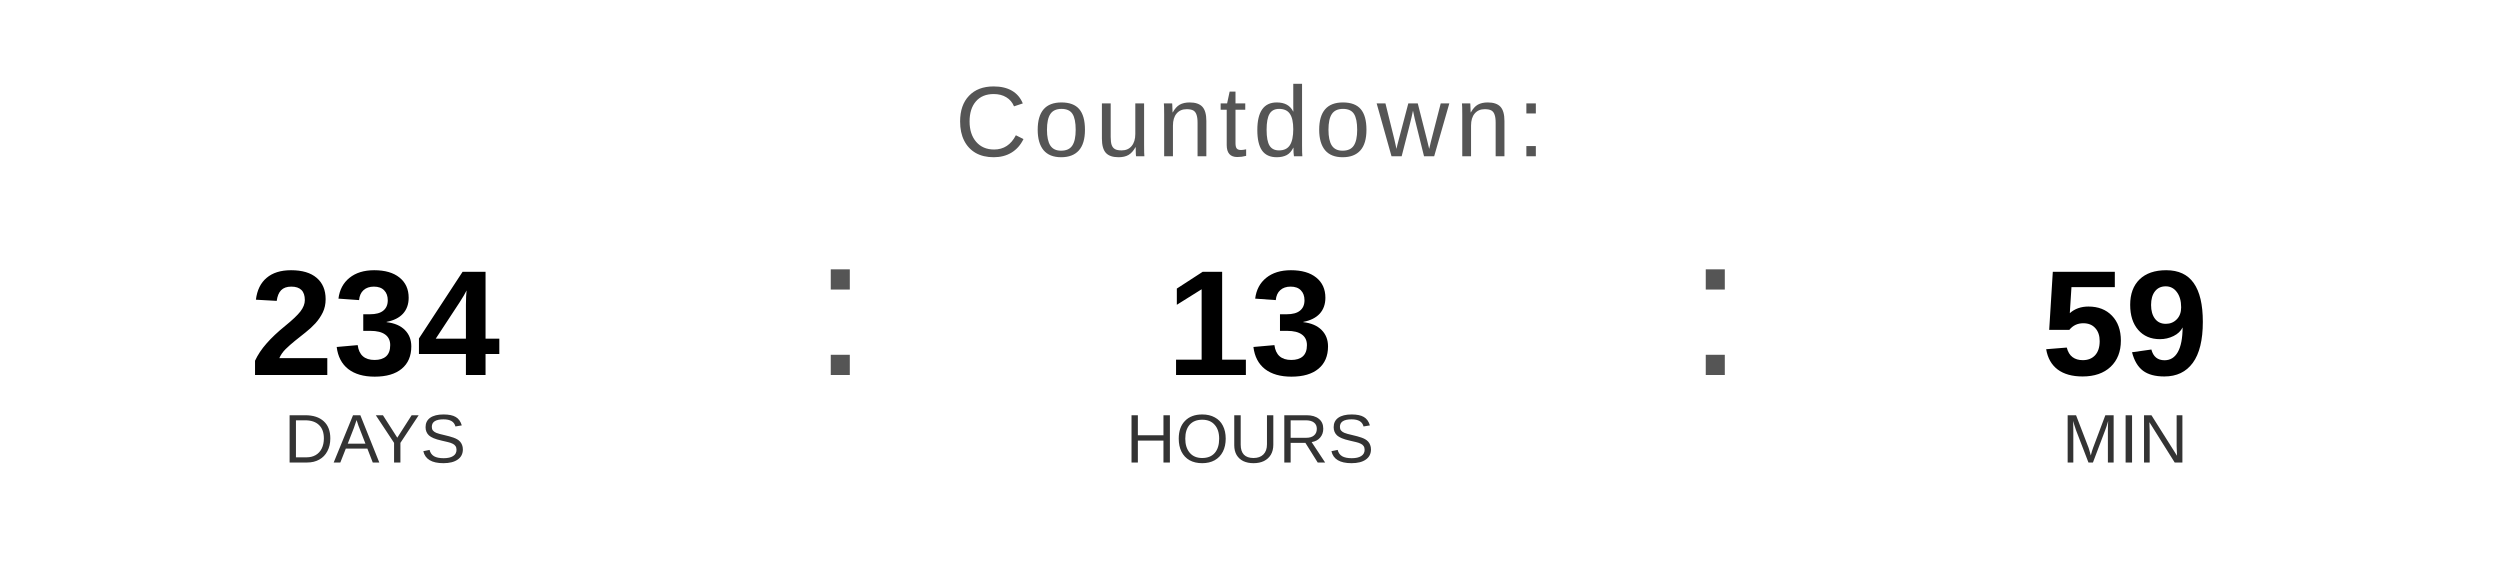
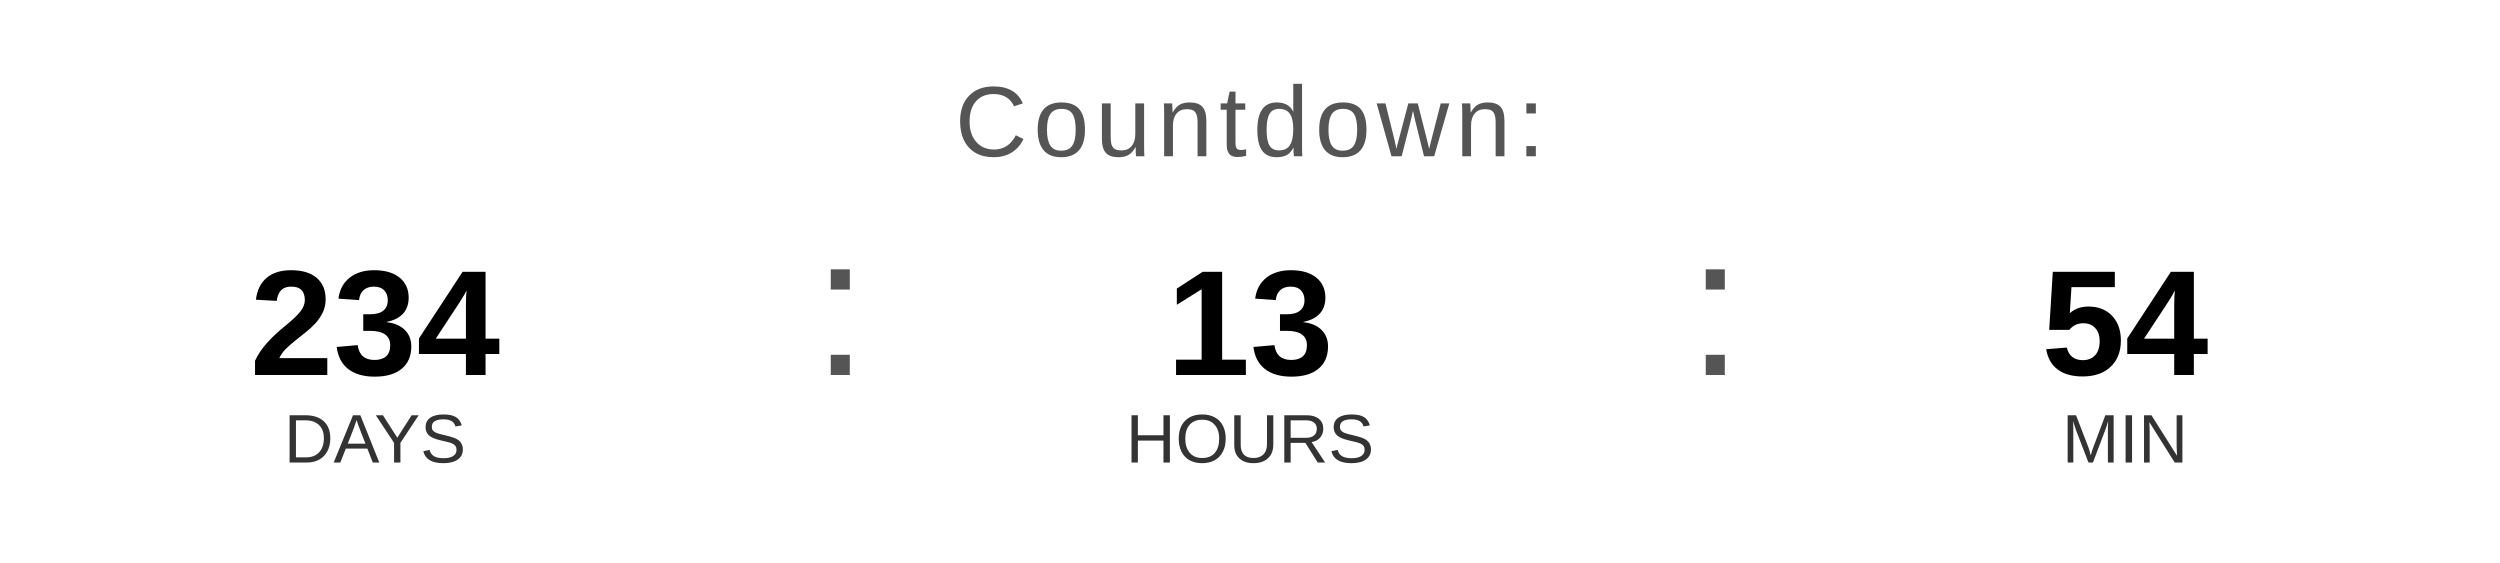
<svg xmlns="http://www.w3.org/2000/svg" width="400" height="90" viewBox="0 0 400 90">
  <text x="200" y="25" font-family="Arial, Helvetica, sans-serif" font-size="16" fill="#555555" text-anchor="middle" letter-spacing="1">
    Countdown:
  </text>
  <text x="60" y="60" font-family="Arial, Helvetica, sans-serif" font-size="24" font-weight="bold" fill="#000000" text-anchor="middle">234</text>
  <text x="60" y="74" font-family="Arial, Helvetica, sans-serif" font-size="11" fill="#333333" text-anchor="middle">DAYS</text>
  <text x="130" y="60" font-family="Arial, sans-serif" font-size="32" fill="#555555">:</text>
  <text x="200" y="60" font-family="Arial, Helvetica, sans-serif" font-size="24" font-weight="bold" fill="#000000" text-anchor="middle">13</text>
  <text x="200" y="74" font-family="Arial, Helvetica, sans-serif" font-size="11" fill="#333333" text-anchor="middle">HOURS</text>
  <text x="270" y="60" font-family="Arial, sans-serif" font-size="32" fill="#555555">:</text>
-   <text x="340" y="60" font-family="Arial, Helvetica, sans-serif" font-size="24" font-weight="bold" fill="#000000" text-anchor="middle">59</text>
+   <text x="340" y="60" font-family="Arial, Helvetica, sans-serif" font-size="24" font-weight="bold" fill="#000000" text-anchor="middle">54</text>
  <text x="340" y="74" font-family="Arial, Helvetica, sans-serif" font-size="11" fill="#333333" text-anchor="middle">MIN</text>
</svg>
